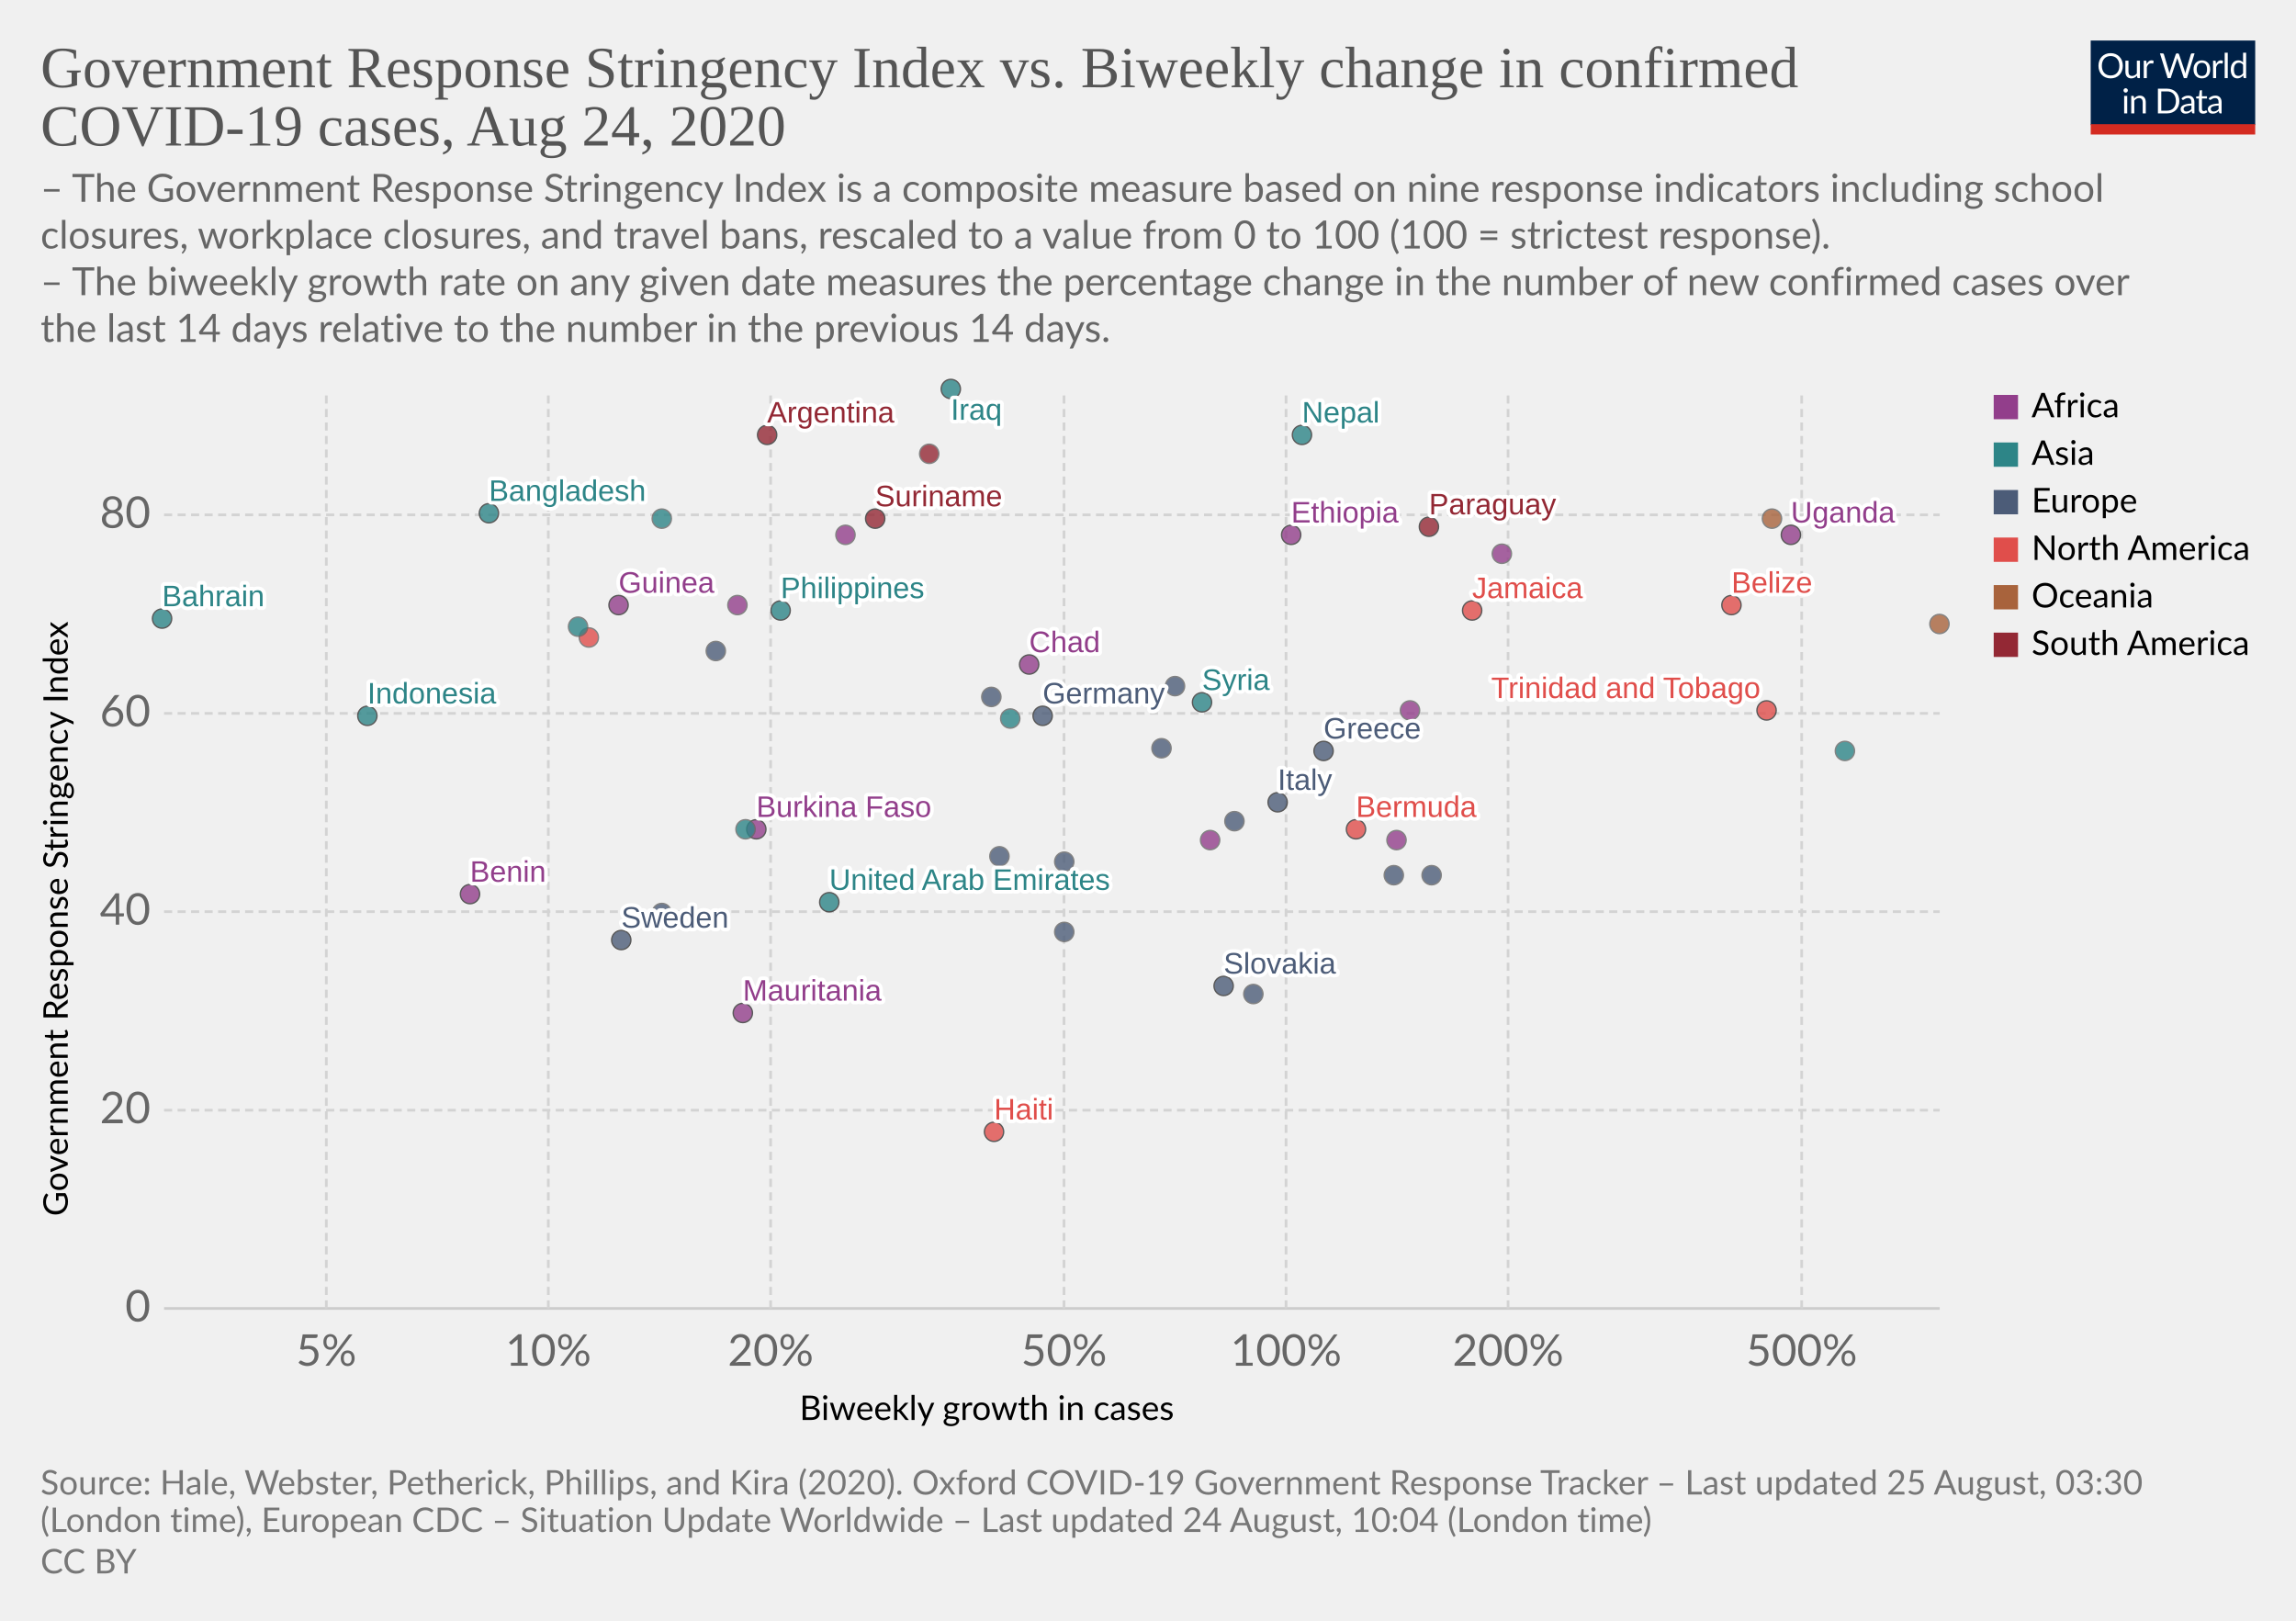
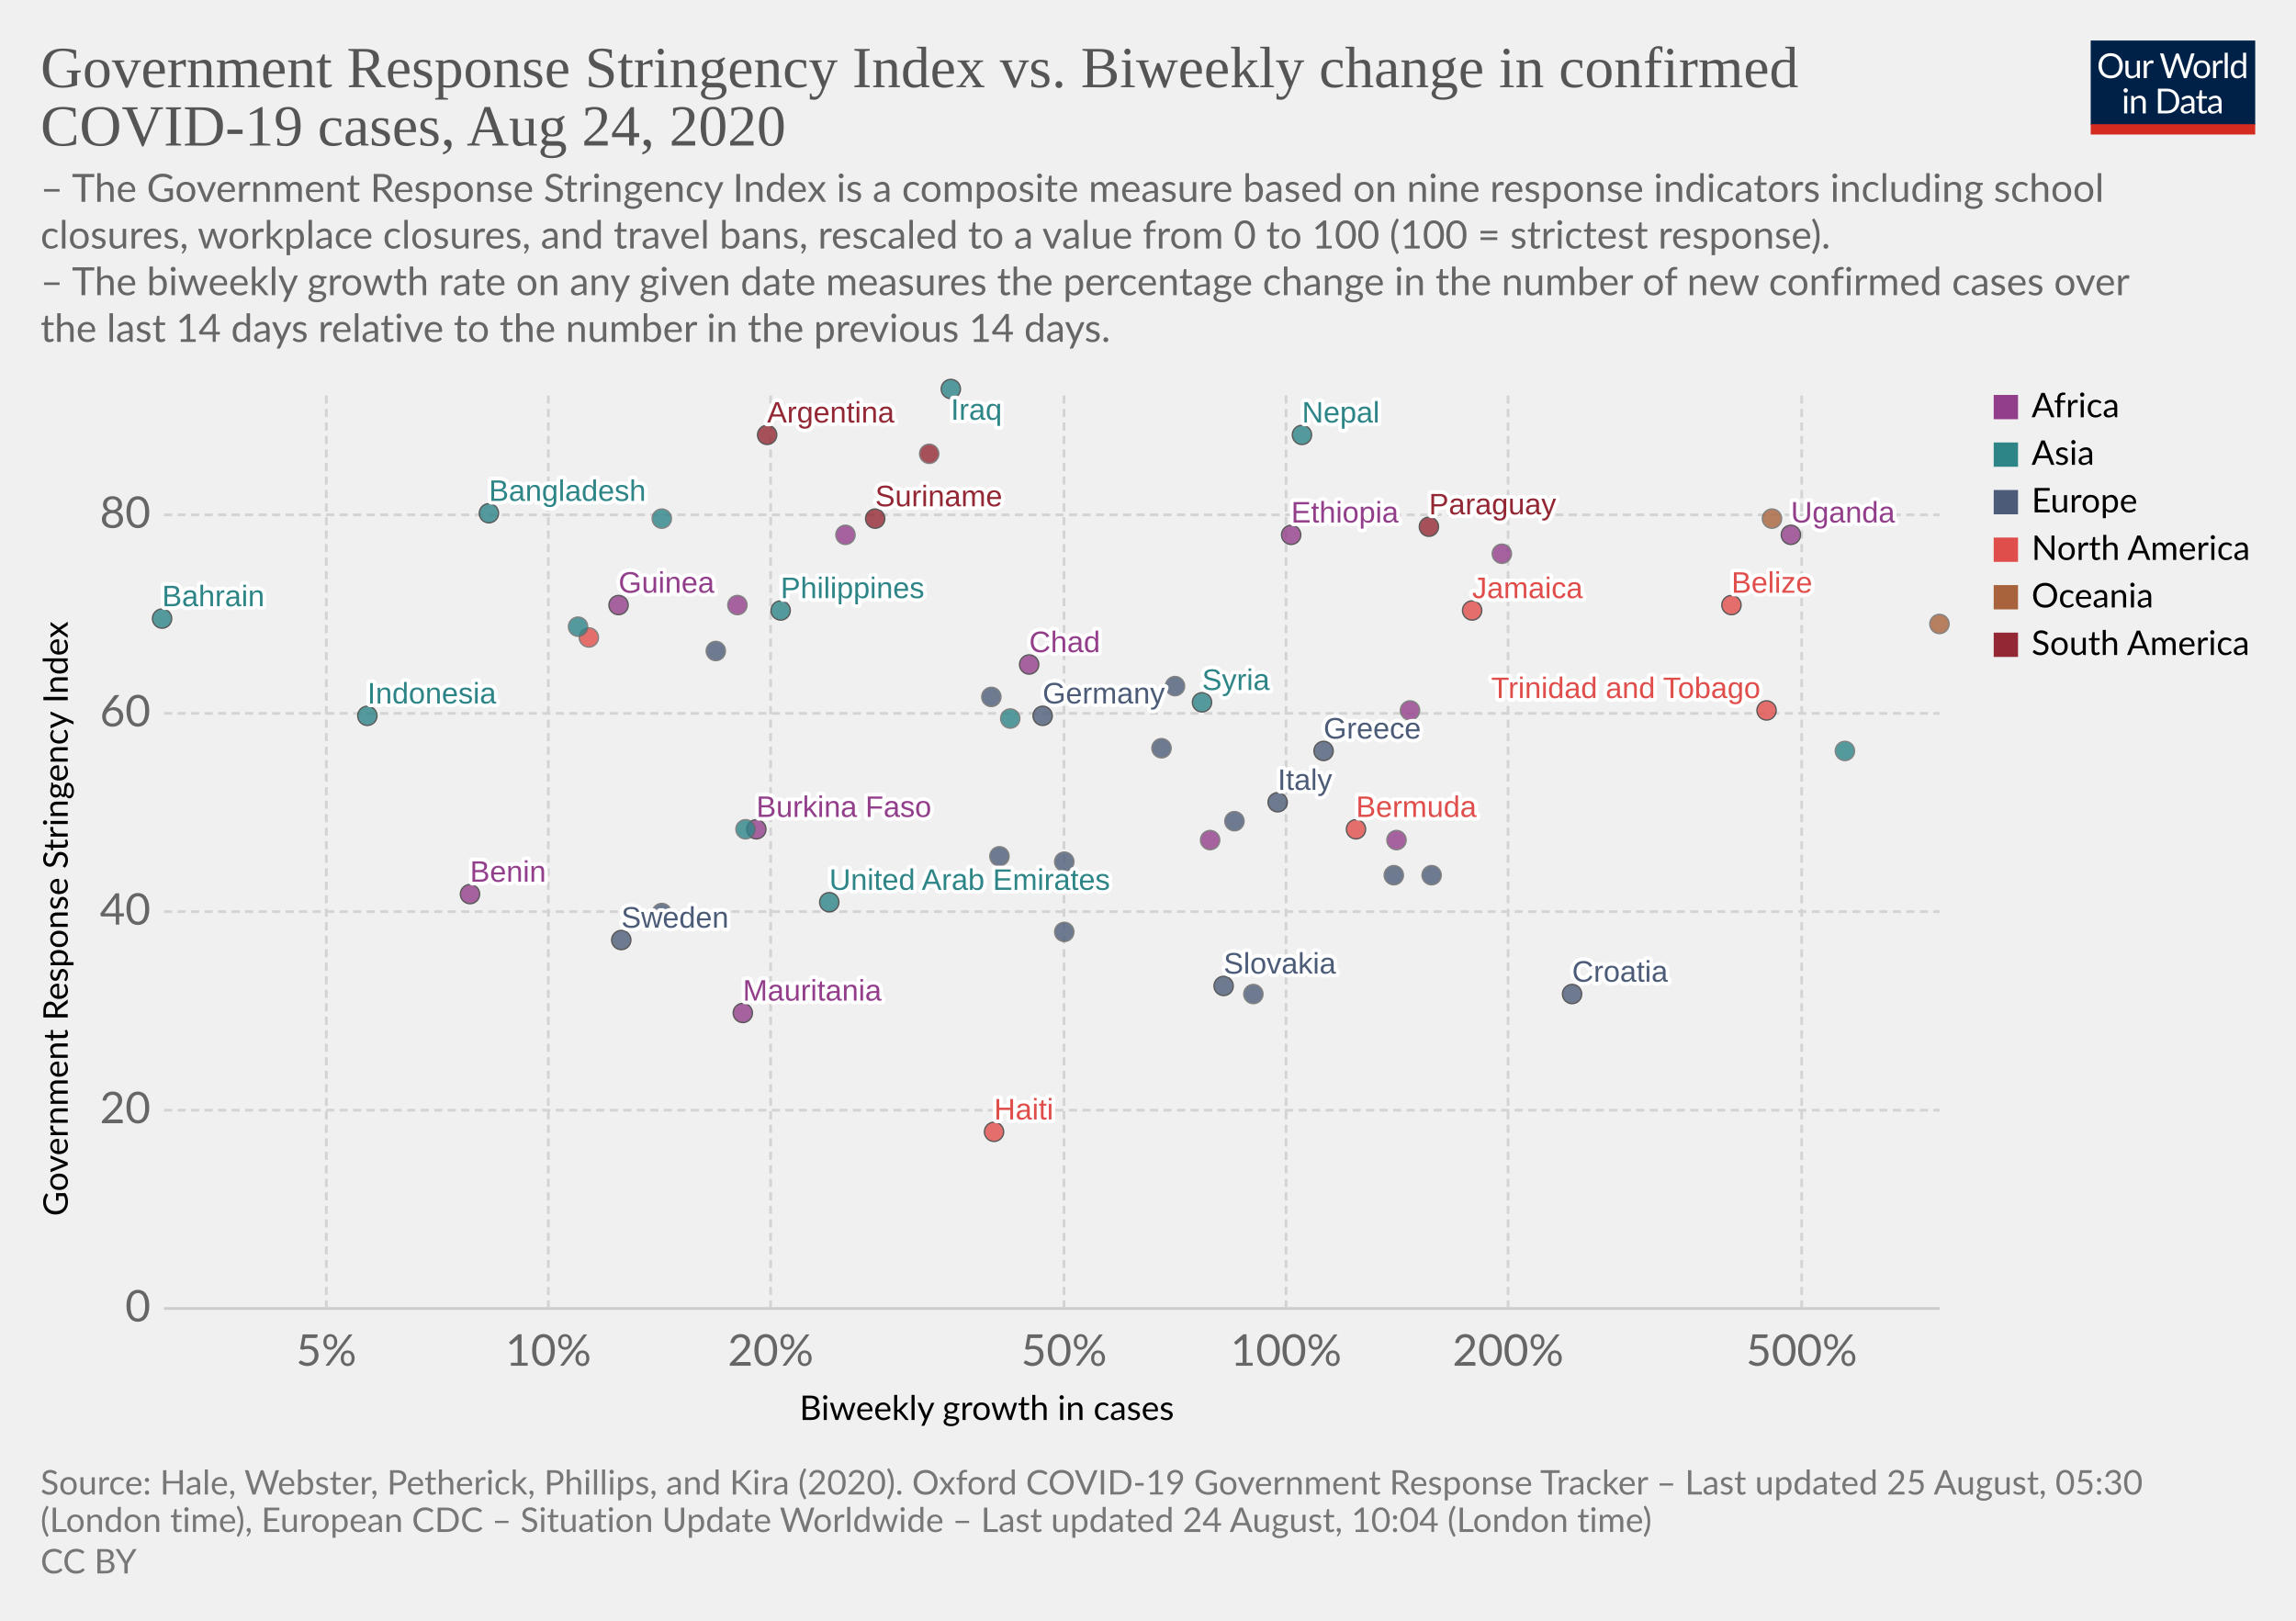
<svg xmlns="http://www.w3.org/2000/svg" version="1.1" style="background-color:#fff;-webkit-font-smoothing:antialiased" width="850" height="600" viewBox="0 0 850 600" font-family="Lato,'Helvetica Neue',Helvetica,Arial,sans-serif" font-size="18" text-rendering="optimizeLegibility">
  <g class="HeaderView">
    <g transform="matrix(.29 0 0 .29 774 15)">
      <svg width="210" height="120" viewBox="0 0 210 120" fill="none">
        <g clip-path="url(#clip0)">
          <path d="M0 0h210v107.89H0V0z" fill="#002147" />
          <path d="M40.98 32.25c0 2.36-.38 4.53-1.12 6.51a14.26 14.26 0 01-8.1 8.4c-1.9.78-4.02 1.17-6.34 1.17a16.6 16.6 0 01-6.33-1.17 14.31 14.31 0 01-8.08-8.4 18.29 18.29 0 01-1.12-6.51c0-2.36.38-4.53 1.12-6.5a14.32 14.32 0 018.07-8.44c1.92-.8 4.03-1.19 6.34-1.19 2.32 0 4.43.4 6.34 1.19 1.92.8 3.56 1.9 4.93 3.34a14.87 14.87 0 013.17 5.1 18.1 18.1 0 011.12 6.5zm-4.38 0c0-1.94-.26-3.68-.8-5.22a10.91 10.91 0 00-2.24-3.89 9.68 9.68 0 00-3.52-2.46 11.95 11.95 0 00-4.62-.86c-1.68 0-3.21.28-4.6.86a9.88 9.88 0 00-3.54 2.46 10.91 10.91 0 00-2.24 3.9c-.53 1.53-.8 3.27-.8 5.2 0 1.94.27 3.68.8 5.22a11.17 11.17 0 002.24 3.9 10.01 10.01 0 003.55 2.44c1.38.56 2.9.83 4.6.83 1.7 0 3.24-.27 4.61-.83a9.8 9.8 0 003.52-2.44 11.17 11.17 0 002.25-3.9c.53-1.54.8-3.28.8-5.21zm26.22-6.54V48H60.5c-.56 0-.9-.27-1.05-.81l-.31-2.4a12.45 12.45 0 01-3.26 2.6c-1.2.64-2.58.96-4.13.96-1.22 0-2.3-.2-3.24-.6a6.52 6.52 0 01-2.33-1.7 7.37 7.37 0 01-1.43-2.67c-.3-1.04-.46-2.2-.46-3.45V25.7h3.91v14.22c0 1.68.38 2.99 1.15 3.91.77.93 1.96 1.39 3.54 1.39 1.16 0 2.24-.27 3.23-.82a10.42 10.42 0 002.8-2.28V25.7h3.91zm8.61 4.47a9.94 9.94 0 012.6-3.56 5.64 5.64 0 013.76-1.3c.47 0 .92.05 1.34.15.44.1.83.27 1.17.49l-.3 2.92c-.09.37-.3.55-.66.55-.2 0-.5-.04-.9-.13a6.21 6.21 0 00-3.24.18c-.54.2-1.03.5-1.47.92-.42.4-.81.9-1.17 1.5-.33.58-.64 1.26-.92 2.02V48H67.7V25.71h2.25c.42 0 .72.08.88.25.16.16.27.44.33.83l.26 3.39zm61.16-13.7L122.75 48h-3.82l-7.99-24.05a21.95 21.95 0 01-.42-1.58 38.36 38.36 0 01-.44 1.58L102.05 48h-3.83L88.4 16.47h3.54c.38 0 .7.1.95.29.26.2.43.43.5.73l6.52 21.9c.1.4.2.83.28 1.28.1.46.2.94.29 1.46l.3-1.46c.12-.47.25-.9.38-1.27l7.41-21.91c.1-.25.26-.48.51-.69.27-.22.58-.33.95-.33h1.23c.38 0 .69.1.92.29.24.2.41.43.53.73l7.4 21.9a28.4 28.4 0 01.68 2.62 29.52 29.52 0 01.52-2.61l6.54-21.91c.07-.27.23-.5.48-.7.27-.21.58-.32.95-.32h3.32zm9.35 8.88c1.63 0 3.1.27 4.4.82a9.43 9.43 0 015.46 5.94c.5 1.4.74 2.98.74 4.73 0 1.76-.25 3.34-.74 4.75a9.43 9.43 0 01-5.46 5.92c-1.3.52-2.77.79-4.4.79-1.64 0-3.12-.27-4.44-.8a9.42 9.42 0 01-3.35-2.3c-.92-1-1.63-2.2-2.13-3.61-.49-1.41-.73-3-.73-4.75s.24-3.33.73-4.73c.5-1.43 1.2-2.64 2.13-3.63a9.4 9.4 0 013.35-2.31c1.32-.55 2.8-.82 4.44-.82zm0 19.89c2.2 0 3.84-.73 4.93-2.2 1.08-1.48 1.63-3.54 1.63-6.18 0-2.66-.55-4.72-1.63-6.2-1.09-1.49-2.73-2.23-4.93-2.23-1.12 0-2.09.2-2.93.57a5.7 5.7 0 00-2.06 1.65 7.5 7.5 0 00-1.24 2.67c-.26 1.04-.4 2.22-.4 3.54 0 2.64.55 4.7 1.64 6.18 1.1 1.47 2.76 2.2 4.99 2.2zm17.97-15.07a9.94 9.94 0 012.6-3.56 5.64 5.64 0 013.76-1.3c.47 0 .91.05 1.34.15.44.1.83.27 1.16.49l-.28 2.92c-.09.37-.31.55-.66.55-.2 0-.5-.04-.9-.13a6.2 6.2 0 00-3.24.18c-.54.2-1.03.5-1.47.92-.43.4-.82.9-1.17 1.5a13.1 13.1 0 00-.92 2.02V48h-3.94V25.71h2.24c.43 0 .72.08.88.25.17.16.28.44.33.83l.27 3.39zm15.04-14.59V48h-3.92V15.6h3.92zm19.55 15.43a6.22 6.22 0 00-2.38-2.05 6.7 6.7 0 00-2.86-.6c-2.07 0-3.66.75-4.77 2.23-1.12 1.48-1.68 3.6-1.68 6.33 0 1.46.13 2.7.38 3.74a7.29 7.29 0 001.1 2.56 4.35 4.35 0 001.78 1.45c.7.3 1.5.46 2.4.46 1.29 0 2.41-.3 3.36-.88a9.6 9.6 0 002.67-2.49V31.02zm3.91-15.43V48h-2.33c-.56 0-.9-.27-1.06-.81l-.35-2.71a12.13 12.13 0 01-3.25 2.77 8.28 8.28 0 01-4.23 1.06 7.31 7.31 0 01-6.14-2.9c-.73-.96-1.3-2.15-1.69-3.57a18.35 18.35 0 01.07-9.48 11.29 11.29 0 011.89-3.7 8.7 8.7 0 017.06-3.34 7.96 7.96 0 016.12 2.62V15.59h3.91zM46.61 70.71V93H42.7V70.71h3.91zm.84-7c0 .39-.08.75-.24 1.09a2.81 2.81 0 01-1.52 1.47 2.67 2.67 0 01-2.16 0 2.9 2.9 0 01-1.45-1.47 2.67 2.67 0 010-2.16c.15-.35.35-.65.6-.9.25-.27.53-.47.85-.62a2.67 2.67 0 012.16 0c.35.15.65.35.9.62.27.25.47.55.62.9.16.34.24.7.24 1.08zm7.97 10.24c.49-.54 1-1.04 1.54-1.48a9.85 9.85 0 013.66-1.84 8.96 8.96 0 015.43.35c.94.4 1.72.97 2.33 1.71a7.36 7.36 0 011.43 2.67c.32 1.04.49 2.19.49 3.45V93h-3.94V78.81c0-1.69-.4-3-1.17-3.92-.76-.93-1.93-1.4-3.5-1.4a6.6 6.6 0 00-3.25.83c-1 .56-1.92 1.31-2.77 2.27V93h-3.94V70.71h2.35c.56 0 .9.28 1.04.82l.3 2.42zm57.7 3.3c0 2.36-.37 4.5-1.11 6.44a14.3 14.3 0 01-3.17 4.98 14.1 14.1 0 01-4.93 3.2c-1.9.76-4.02 1.13-6.33 1.13H85.8V61.47h11.77c2.31 0 4.42.39 6.33 1.15a13.8 13.8 0 018.1 8.18 17.75 17.75 0 011.12 6.45zm-4.37 0c0-1.94-.26-3.67-.8-5.2a10.94 10.94 0 00-2.23-3.87 9.57 9.57 0 00-3.53-2.42 12.23 12.23 0 00-4.61-.83h-7.5v24.62h7.5c1.7 0 3.24-.28 4.61-.84a9.7 9.7 0 003.53-2.4 10.94 10.94 0 002.24-3.87c.53-1.53.8-3.26.8-5.2zm19.8 5.72c-1.8.06-3.34.2-4.62.44-1.26.22-2.3.51-3.1.88-.8.36-1.37.8-1.74 1.3-.35.5-.53 1.05-.53 1.67 0 .58.1 1.1.3 1.52a3 3 0 00.76 1.05c.34.27.73.46 1.17.6.45.11.94.17 1.45.17a7.28 7.28 0 003.5-.81 11.95 11.95 0 002.82-2.2v-4.62zm-12.65-9.11a12.73 12.73 0 013.98-2.66c1.43-.59 3-.88 4.73-.88 1.25 0 2.36.2 3.33.61a6.81 6.81 0 013.94 4.38c.33 1.04.5 2.19.5 3.43V93h-1.74a1.8 1.8 0 01-.88-.18c-.2-.13-.36-.38-.48-.74l-.44-2.12c-.59.55-1.16 1.03-1.72 1.46a9.48 9.48 0 01-3.74 1.7c-.69.15-1.46.23-2.3.23-.87 0-1.69-.12-2.45-.35a5.34 5.34 0 01-3.34-2.93 6.64 6.64 0 01-.49-2.64c0-.88.25-1.72.73-2.53a6.33 6.33 0 012.35-2.17c1.09-.63 2.5-1.15 4.25-1.54 1.75-.41 3.89-.65 6.42-.7v-1.75c0-1.73-.37-3.03-1.12-3.91-.75-.9-1.84-1.34-3.28-1.34-.97 0-1.78.12-2.44.37-.64.23-1.2.5-1.7.81l-1.23.82c-.33.23-.67.35-1 .35-.27 0-.5-.07-.69-.2a2.1 2.1 0 01-.48-.53l-.7-1.25zm27.67 19.5c-1.76 0-3.12-.5-4.07-1.48-.94-.98-1.41-2.4-1.41-4.25V74h-2.68a.9.9 0 01-.6-.2c-.16-.14-.24-.36-.24-.66v-1.56l3.65-.46.9-6.89a.9.9 0 01.29-.52.88.88 0 01.62-.22H142v7.67h6.44V74H142v13.38c0 .94.22 1.63.68 2.09.45.45 1.04.68 1.76.68a3.21 3.21 0 001.85-.53l.55-.35c.16-.12.3-.18.41-.18.2 0 .4.13.55.38l1.15 1.87a7.45 7.45 0 01-2.44 1.5c-.96.35-1.94.52-2.95.52zm19.68-10.4c-1.8.07-3.34.21-4.62.45-1.26.22-2.3.51-3.1.88-.8.36-1.37.8-1.74 1.3-.35.5-.53 1.05-.53 1.67 0 .58.1 1.1.3 1.52.18.42.44.77.76 1.05.34.27.73.46 1.17.6.45.11.94.17 1.45.17a7.3 7.3 0 003.5-.81 12.04 12.04 0 002.82-2.2v-4.62zm-12.65-9.1a12.72 12.72 0 013.99-2.66c1.42-.59 3-.88 4.72-.88 1.25 0 2.36.2 3.33.61a6.81 6.81 0 013.94 4.38c.33 1.04.5 2.19.5 3.43V93h-1.74a1.8 1.8 0 01-.88-.18c-.2-.13-.36-.38-.48-.74l-.44-2.12c-.59.55-1.16 1.03-1.72 1.46a9.48 9.48 0 01-3.74 1.7c-.69.15-1.46.23-2.3.23-.87 0-1.69-.12-2.45-.35a5.33 5.33 0 01-3.34-2.93 6.62 6.62 0 01-.49-2.64c0-.88.25-1.72.73-2.53a6.33 6.33 0 012.35-2.17c1.09-.63 2.5-1.15 4.25-1.54a31.2 31.2 0 016.42-.7v-1.75c0-1.73-.37-3.03-1.12-3.91-.75-.9-1.84-1.34-3.28-1.34-.97 0-1.78.12-2.44.37-.64.23-1.2.5-1.7.81-.46.3-.87.57-1.22.82-.34.23-.68.35-1.02.35-.26 0-.49-.07-.68-.2a1.88 1.88 0 01-.48-.53l-.7-1.25z" fill="#fff" />
          <path fill="#D42B21" d="M0 106.79h210V120H0z" />
        </g>
        <defs>
          <clipPath id="clip0">
            <path fill="#fff" d="M0 0h210v120H0z" />
          </clipPath>
        </defs>
      </svg>
    </g>
    <a href="https://ourworldindata.org/grapher/government-response-stringency-index-vs-biweekly-change-in-confirmed-covid-19-cases" target="_blank" font-family="&quot;Playfair Display&quot;,Georgia,&quot;Times New Roman&quot;,serif">
      <text font-size="21.6" x="15" y="32.3" fill="#555">
        <tspan x="15" y="32.28">Government Response Stringency Index vs. Biweekly change in confirmed</tspan>
        <tspan x="15" y="53.88">COVID-19 cases, Aug 24, 2020</tspan>
      </text>
    </a>
    <text font-size="14.4" x="15" y="74.7" fill="#666">
      <tspan x="15" y="74.72">– The Government Response Stringency Index is a composite measure based on nine response indicators including school</tspan>
      <tspan x="15" y="92">closures, workplace closures, and travel bans, rescaled to a value from 0 to 100 (100 = strictest response).</tspan>
      <tspan x="15" y="109.28"> – The biweekly growth rate on any given date measures the percentage change in the number of new confirmed cases over</tspan>
      <tspan x="15" y="126.56">the last 14 days relative to the number in the previous 14 days.</tspan>
    </text>
  </g>
  <g class="ScatterPlot">
    <g class="AxisBoxView">
      <g class="HorizontalAxis">
        <text font-size="12.6" x="296" y="525.7">
          <tspan x="295.99" y="525.68">Biweekly growth in cases</tspan>
        </text>
        <text x="120.8" y="505.6" fill="#666" text-anchor="middle" font-size="16.2">5%</text>
        <text x="203" y="505.6" fill="#666" text-anchor="middle" font-size="16.2">10%</text>
        <text x="285.3" y="505.6" fill="#666" text-anchor="middle" font-size="16.2">20%</text>
        <text x="393.9" y="505.6" fill="#666" text-anchor="middle" font-size="16.2">50%</text>
        <text x="476.1" y="505.6" fill="#666" text-anchor="middle" font-size="16.2">100%</text>
        <text x="558.3" y="505.6" fill="#666" text-anchor="middle" font-size="16.2">200%</text>
        <text x="667" y="505.6" fill="#666" text-anchor="middle" font-size="16.2">500%</text>
      </g>
      <g class="VerticalAxis">
        <text font-size="12.6" x="-450.2" y="25.1" transform="rotate(-90)">
          <tspan x="-450.2" y="25.08">Government Response Stringency Index</tspan>
        </text>
        <text x="55.74" y="484.4" fill="#666" dominant-baseline="middle" text-anchor="end" font-size="16.2">0</text>
        <text x="55.74" y="411" fill="#666" dominant-baseline="middle" text-anchor="end" font-size="16.2">20</text>
        <text x="55.74" y="337.5" fill="#666" dominant-baseline="middle" text-anchor="end" font-size="16.2">40</text>
        <text x="55.74" y="264.1" fill="#666" dominant-baseline="middle" text-anchor="end" font-size="16.2">60</text>
        <text x="55.74" y="190.6" fill="#666" dominant-baseline="middle" text-anchor="end" font-size="16.2">80</text>
      </g>
      <g class="AxisGridLines horizontalLines">
        <path stroke="#ccc" d="M60.74 484.4h657.35" />
        <path stroke="#d3d3d3" stroke-dasharray="3,2" d="M60.74 411h657.35M60.74 337.5h657.35M60.74 264.1h657.35M60.74 190.6h657.35" />
      </g>
      <g class="AxisGridLines verticalLines" stroke="#d3d3d3" stroke-dasharray="3,2">
        <path d="M120.8 484.4v-340M203 484.4v-340M285.3 484.4v-340M393.9 484.4v-340M476.1 484.4v-340M558.3 484.4v-340M667 484.4v-340" />
      </g>
    </g>
    <g class="PointsWithLabels clickable" clip-path="url(#a)" font-family="Arial, sans-serif">
      <path fill="rgba(255,255,255,0)" d="M60.74 144.4h657.35v340H60.74z" />
      <defs>
        <clipPath id="a">
          <path d="M50.74 134.4h677.35v360H50.74z" />
        </clipPath>
      </defs>
      <g class="key-United-Arab-Emirates_0">
        <circle cx="307" cy="334" r="3.57" fill="#2D8587" opacity=".8" stroke="#333" stroke-width=".5" />
      </g>
      <g class="key-Argentina_0">
        <circle cx="284" cy="161" r="3.57" fill="#932834" opacity=".8" stroke="#333" stroke-width=".5" />
      </g>
      <g class="key-Bahrain_0">
        <circle cx="60" cy="229" r="3.57" fill="#2D8587" opacity=".8" stroke="#333" stroke-width=".5" />
      </g>
      <g class="key-Belize_0">
        <circle cx="641" cy="224" r="3.57" fill="#E04E4B" opacity=".8" stroke="#333" stroke-width=".5" />
      </g>
      <g class="key-Bermuda_0">
        <circle cx="502" cy="307" r="3.57" fill="#E04E4B" opacity=".8" stroke="#333" stroke-width=".5" />
      </g>
      <g class="key-Botswana_0">
        <circle cx="448" cy="311" r="3.57" fill="#923E8B" opacity=".8" stroke="#666" stroke-width=".5" />
      </g>
      <g class="key-Switzerland_0">
        <circle cx="394" cy="319" r="3.57" fill="#4C5C78" opacity=".8" stroke="#666" stroke-width=".5" />
      </g>
      <g class="key-Germany_0">
        <circle cx="386" cy="265" r="3.57" fill="#4C5C78" opacity=".8" stroke="#333" stroke-width=".5" />
      </g>
      <g class="key-Denmark_0">
        <circle cx="430" cy="277" r="3.57" fill="#4C5C78" opacity=".8" stroke="#666" stroke-width=".5" />
      </g>
      <g class="key-Paraguay_0">
        <circle cx="529" cy="195" r="3.57" fill="#932834" opacity=".8" stroke="#333" stroke-width=".5" />
      </g>
      <g class="key-Bangladesh_0">
        <circle cx="181" cy="190" r="3.57" fill="#2D8587" opacity=".8" stroke="#333" stroke-width=".5" />
      </g>
      <g class="key-Burkina-Faso_0">
        <circle cx="280" cy="307" r="3.57" fill="#923E8B" opacity=".8" stroke="#333" stroke-width=".5" />
      </g>
      <g class="key-Jamaica_0">
        <circle cx="545" cy="226" r="3.57" fill="#E04E4B" opacity=".8" stroke="#333" stroke-width=".5" />
      </g>
      <g class="key-Turkey_0">
        <circle cx="276" cy="307" r="3.57" fill="#2D8587" opacity=".8" stroke="#666" stroke-width=".5" />
      </g>
      <g class="key-Trinidad-and-Tobago_0">
        <circle cx="654" cy="263" r="3.57" fill="#E04E4B" opacity=".8" stroke="#333" stroke-width=".5" />
      </g>
      <g class="key-Ethiopia_0">
        <circle cx="478" cy="198" r="3.57" fill="#923E8B" opacity=".8" stroke="#333" stroke-width=".5" />
      </g>
      <g class="key-Guinea_0">
        <circle cx="229" cy="224" r="3.57" fill="#923E8B" opacity=".8" stroke="#333" stroke-width=".5" />
      </g>
      <g class="key-Mauritania_0">
        <circle cx="275" cy="375" r="3.57" fill="#923E8B" opacity=".8" stroke="#333" stroke-width=".5" />
      </g>
      <g class="key-Namibia_0">
        <circle cx="522" cy="263" r="3.57" fill="#923E8B" opacity=".8" stroke="#666" stroke-width=".5" />
      </g>
      <g class="key-Rwanda_0">
        <circle cx="556" cy="205" r="3.57" fill="#923E8B" opacity=".8" stroke="#666" stroke-width=".5" />
      </g>
      <g class="key-Suriname_0">
        <circle cx="324" cy="192" r="3.57" fill="#932834" opacity=".8" stroke="#333" stroke-width=".5" />
      </g>
      <g class="key-Spain_0">
        <circle cx="435" cy="254" r="3.57" fill="#4C5C78" opacity=".8" stroke="#666" stroke-width=".5" />
      </g>
      <g class="key-Finland_0">
        <circle cx="394" cy="345" r="3.57" fill="#4C5C78" opacity=".8" stroke="#666" stroke-width=".5" />
      </g>
      <g class="key-France_0">
        <circle cx="530" cy="324" r="3.57" fill="#4C5C78" opacity=".8" stroke="#666" stroke-width=".5" />
      </g>
      <g class="key-United-Kingdom_0">
        <circle cx="367" cy="258" r="3.57" fill="#4C5C78" opacity=".8" stroke="#666" stroke-width=".5" />
      </g>
      <g class="key-Georgia_0">
        <circle cx="374" cy="266" r="3.57" fill="#2D8587" opacity=".8" stroke="#666" stroke-width=".5" />
      </g>
      <g class="key-Greece_0">
        <circle cx="490" cy="278" r="3.57" fill="#4C5C78" opacity=".8" stroke="#333" stroke-width=".5" />
+       </g>
+       <g class="key-Croatia_0">
+         <circle cx="582" cy="368" r="3.57" fill="#4C5C78" opacity=".8" stroke="#333" stroke-width=".5" />
      </g>
      <g class="key-Hungary_0">
        <circle cx="457" cy="304" r="3.57" fill="#4C5C78" opacity=".8" stroke="#666" stroke-width=".5" />
      </g>
      <g class="key-Indonesia_0">
        <circle cx="136" cy="265" r="3.57" fill="#2D8587" opacity=".8" stroke="#333" stroke-width=".5" />
      </g>
      <g class="key-India_0">
        <circle cx="245" cy="192" r="3.57" fill="#2D8587" opacity=".8" stroke="#666" stroke-width=".5" />
      </g>
      <g class="key-Iraq_0">
        <circle cx="352" cy="144" r="3.57" fill="#2D8587" opacity=".8" stroke="#333" stroke-width=".5" />
      </g>
      <g class="key-Italy_0">
        <circle cx="473" cy="297" r="3.57" fill="#4C5C78" opacity=".8" stroke="#333" stroke-width=".5" />
      </g>
      <g class="key-Slovakia_0">
        <circle cx="453" cy="365" r="3.57" fill="#4C5C78" opacity=".8" stroke="#333" stroke-width=".5" />
      </g>
      <g class="key-Slovenia_0">
        <circle cx="516" cy="324" r="3.57" fill="#4C5C78" opacity=".8" stroke="#666" stroke-width=".5" />
      </g>
      <g class="key-Sweden_0">
        <circle cx="230" cy="348" r="3.57" fill="#4C5C78" opacity=".8" stroke="#333" stroke-width=".5" />
      </g>
      <g class="key-Syria_0">
        <circle cx="445" cy="260" r="3.57" fill="#2D8587" opacity=".8" stroke="#333" stroke-width=".5" />
      </g>
      <g class="key-Uganda_0">
        <circle cx="663" cy="198" r="3.57" fill="#923E8B" opacity=".8" stroke="#333" stroke-width=".5" />
      </g>
      <g class="key-Venezuela_0">
        <circle cx="344" cy="168" r="3.57" fill="#932834" opacity=".8" stroke="#666" stroke-width=".5" />
      </g>
      <g class="key-Puerto-Rico_0">
        <circle cx="218" cy="236" r="3.57" fill="#E04E4B" opacity=".8" stroke="#666" stroke-width=".5" />
      </g>
      <g class="key-South-Korea_0">
        <circle cx="683" cy="278" r="3.57" fill="#2D8587" opacity=".8" stroke="#666" stroke-width=".5" />
      </g>
      <g class="key-Kuwait_0">
        <circle cx="214" cy="232" r="3.57" fill="#2D8587" opacity=".8" stroke="#666" stroke-width=".5" />
      </g>
      <g class="key-Netherlands_0">
        <circle cx="370" cy="317" r="3.57" fill="#4C5C78" opacity=".8" stroke="#666" stroke-width=".5" />
      </g>
      <g class="key-Norway_0">
        <circle cx="464" cy="368" r="3.57" fill="#4C5C78" opacity=".8" stroke="#666" stroke-width=".5" />
      </g>
      <g class="key-Nepal_0">
        <circle cx="482" cy="161" r="3.57" fill="#2D8587" opacity=".8" stroke="#333" stroke-width=".5" />
      </g>
      <g class="key-New-Zealand_0">
        <circle cx="718" cy="231" r="3.57" fill="#A8633C" opacity=".8" stroke="#666" stroke-width=".5" />
      </g>
      <g class="key-Philippines_0">
        <circle cx="289" cy="226" r="3.57" fill="#2D8587" opacity=".8" stroke="#333" stroke-width=".5" />
      </g>
      <g class="key-Poland_0">
        <circle cx="245" cy="338" r="3.57" fill="#4C5C78" opacity=".8" stroke="#666" stroke-width=".5" />
      </g>
      <g class="key-Portugal_0">
        <circle cx="265" cy="241" r="3.57" fill="#4C5C78" opacity=".8" stroke="#666" stroke-width=".5" />
      </g>
      <g class="key-Benin_0">
        <circle cx="174" cy="331" r="3.57" fill="#923E8B" opacity=".8" stroke="#333" stroke-width=".5" />
      </g>
      <g class="key-Gambia_0">
        <circle cx="313" cy="198" r="3.57" fill="#923E8B" opacity=".8" stroke="#666" stroke-width=".5" />
      </g>
      <g class="key-Guam_0">
        <circle cx="656" cy="192" r="3.57" fill="#A8633C" opacity=".8" stroke="#666" stroke-width=".5" />
      </g>
      <g class="key-Haiti_0">
        <circle cx="368" cy="419" r="3.57" fill="#E04E4B" opacity=".8" stroke="#333" stroke-width=".5" />
      </g>
      <g class="key-Chad_0">
        <circle cx="381" cy="246" r="3.57" fill="#923E8B" opacity=".8" stroke="#333" stroke-width=".5" />
      </g>
      <g class="key-Cape-Verde_0">
        <circle cx="273" cy="224" r="3.57" fill="#923E8B" opacity=".8" stroke="#666" stroke-width=".5" />
      </g>
      <g class="key-Mali_0">
        <circle cx="517" cy="311" r="3.57" fill="#923E8B" opacity=".8" stroke="#666" stroke-width=".5" />
      </g>
      <g class="backgroundLabels" fill="#333" font-size="11" font-weight="400">
        <text x="307" y="329.43" fill="#fff" stroke="#fff" stroke-linecap="round" stroke-linejoin="round" stroke-width=".25em">United Arab Emirates</text>
        <text x="307" y="329.43" fill="#2D8587">United Arab Emirates</text>
        <text x="284" y="156.43" fill="#fff" stroke="#fff" stroke-linecap="round" stroke-linejoin="round" stroke-width=".25em">Argentina</text>
        <text x="284" y="156.43" fill="#932834">Argentina</text>
        <text x="60" y="224.43" fill="#fff" stroke="#fff" stroke-linecap="round" stroke-linejoin="round" stroke-width=".25em">Bahrain</text>
        <text x="60" y="224.43" fill="#2D8587">Bahrain</text>
        <text x="641" y="219.43" fill="#fff" stroke="#fff" stroke-linecap="round" stroke-linejoin="round" stroke-width=".25em">Belize</text>
        <text x="641" y="219.43" fill="#E04E4B">Belize</text>
        <text x="502" y="302.43" fill="#fff" stroke="#fff" stroke-linecap="round" stroke-linejoin="round" stroke-width=".25em">Bermuda</text>
        <text x="502" y="302.43" fill="#E04E4B">Bermuda</text>
        <text x="386" y="260.43" fill="#fff" stroke="#fff" stroke-linecap="round" stroke-linejoin="round" stroke-width=".25em">Germany</text>
        <text x="386" y="260.43" fill="#4C5C78">Germany</text>
        <text x="529" y="190.43" fill="#fff" stroke="#fff" stroke-linecap="round" stroke-linejoin="round" stroke-width=".25em">Paraguay</text>
        <text x="529" y="190.43" fill="#932834">Paraguay</text>
        <text x="181" y="185.43" fill="#fff" stroke="#fff" stroke-linecap="round" stroke-linejoin="round" stroke-width=".25em">Bangladesh</text>
        <text x="181" y="185.43" fill="#2D8587">Bangladesh</text>
        <text x="280" y="302.43" fill="#fff" stroke="#fff" stroke-linecap="round" stroke-linejoin="round" stroke-width=".25em">Burkina Faso</text>
        <text x="280" y="302.43" fill="#923E8B">Burkina Faso</text>
        <text x="545" y="221.43" fill="#fff" stroke="#fff" stroke-linecap="round" stroke-linejoin="round" stroke-width=".25em">Jamaica</text>
        <text x="545" y="221.43" fill="#E04E4B">Jamaica</text>
        <text x="552.03" y="258.43" fill="#fff" stroke="#fff" stroke-linecap="round" stroke-linejoin="round" stroke-width=".25em">Trinidad and Tobago</text>
        <text x="552.03" y="258.43" fill="#E04E4B">Trinidad and Tobago</text>
        <text x="478" y="193.43" fill="#fff" stroke="#fff" stroke-linecap="round" stroke-linejoin="round" stroke-width=".25em">Ethiopia</text>
        <text x="478" y="193.43" fill="#923E8B">Ethiopia</text>
        <text x="229" y="219.43" fill="#fff" stroke="#fff" stroke-linecap="round" stroke-linejoin="round" stroke-width=".25em">Guinea</text>
        <text x="229" y="219.43" fill="#923E8B">Guinea</text>
        <text x="275" y="370.43" fill="#fff" stroke="#fff" stroke-linecap="round" stroke-linejoin="round" stroke-width=".25em">Mauritania</text>
        <text x="275" y="370.43" fill="#923E8B">Mauritania</text>
        <text x="324" y="187.43" fill="#fff" stroke="#fff" stroke-linecap="round" stroke-linejoin="round" stroke-width=".25em">Suriname</text>
        <text x="324" y="187.43" fill="#932834">Suriname</text>
        <text x="490" y="273.43" fill="#fff" stroke="#fff" stroke-linecap="round" stroke-linejoin="round" stroke-width=".25em">Greece</text>
        <text x="490" y="273.43" fill="#4C5C78">Greece</text>
+         <text x="582" y="363.43" fill="#fff" stroke="#fff" stroke-linecap="round" stroke-linejoin="round" stroke-width=".25em">Croatia</text>
+         <text x="582" y="363.43" fill="#4C5C78">Croatia</text>
        <text x="136" y="260.43" fill="#fff" stroke="#fff" stroke-linecap="round" stroke-linejoin="round" stroke-width=".25em">Indonesia</text>
        <text x="136" y="260.43" fill="#2D8587">Indonesia</text>
        <text x="352" y="155.4" fill="#fff" stroke="#fff" stroke-linecap="round" stroke-linejoin="round" stroke-width=".25em">Iraq</text>
        <text x="352" y="155.4" fill="#2D8587">Iraq</text>
        <text x="473" y="292.43" fill="#fff" stroke="#fff" stroke-linecap="round" stroke-linejoin="round" stroke-width=".25em">Italy</text>
        <text x="473" y="292.43" fill="#4C5C78">Italy</text>
        <text x="453" y="360.43" fill="#fff" stroke="#fff" stroke-linecap="round" stroke-linejoin="round" stroke-width=".25em">Slovakia</text>
        <text x="453" y="360.43" fill="#4C5C78">Slovakia</text>
        <text x="230" y="343.43" fill="#fff" stroke="#fff" stroke-linecap="round" stroke-linejoin="round" stroke-width=".25em">Sweden</text>
        <text x="230" y="343.43" fill="#4C5C78">Sweden</text>
        <text x="445" y="255.43" fill="#fff" stroke="#fff" stroke-linecap="round" stroke-linejoin="round" stroke-width=".25em">Syria</text>
        <text x="445" y="255.43" fill="#2D8587">Syria</text>
        <text x="663" y="193.43" fill="#fff" stroke="#fff" stroke-linecap="round" stroke-linejoin="round" stroke-width=".25em">Uganda</text>
        <text x="663" y="193.43" fill="#923E8B">Uganda</text>
        <text x="482" y="156.43" fill="#fff" stroke="#fff" stroke-linecap="round" stroke-linejoin="round" stroke-width=".25em">Nepal</text>
        <text x="482" y="156.43" fill="#2D8587">Nepal</text>
        <text x="289" y="221.43" fill="#fff" stroke="#fff" stroke-linecap="round" stroke-linejoin="round" stroke-width=".25em">Philippines</text>
        <text x="289" y="221.43" fill="#2D8587">Philippines</text>
        <text x="174" y="326.43" fill="#fff" stroke="#fff" stroke-linecap="round" stroke-linejoin="round" stroke-width=".25em">Benin</text>
        <text x="174" y="326.43" fill="#923E8B">Benin</text>
        <text x="368" y="414.43" fill="#fff" stroke="#fff" stroke-linecap="round" stroke-linejoin="round" stroke-width=".25em">Haiti</text>
        <text x="368" y="414.43" fill="#E04E4B">Haiti</text>
        <text x="381" y="241.43" fill="#fff" stroke="#fff" stroke-linecap="round" stroke-linejoin="round" stroke-width=".25em">Chad</text>
        <text x="381" y="241.43" fill="#923E8B">Chad</text>
      </g>
    </g>
    <g class="ScatterColorLegend clickable" cursor="pointer">
      <g class="legendMark">
        <path fill="#923E8B" d="M738.09 146.2h9v9h-9z" />
        <text font-size="12.6" x="752.1" y="154.5">
          <tspan x="752.09" y="154.48">Africa</tspan>
        </text>
      </g>
      <g class="legendMark">
        <path fill="#2D8587" d="M738.09 163.8h9v9h-9z" />
        <text font-size="12.6" x="752.1" y="172.1">
          <tspan x="752.09" y="172.08">Asia</tspan>
        </text>
      </g>
      <g class="legendMark">
        <path fill="#4C5C78" d="M738.09 181.4h9v9h-9z" />
        <text font-size="12.6" x="752.1" y="189.7">
          <tspan x="752.09" y="189.68">Europe</tspan>
        </text>
      </g>
      <g class="legendMark">
        <path fill="#E04E4B" d="M738.09 199h9v9h-9z" />
        <text font-size="12.6" x="752.1" y="207.3">
          <tspan x="752.09" y="207.28">North America</tspan>
        </text>
      </g>
      <g class="legendMark">
        <path fill="#A8633C" d="M738.09 216.6h9v9h-9z" />
        <text font-size="12.6" x="752.1" y="224.9">
          <tspan x="752.09" y="224.88">Oceania</tspan>
        </text>
      </g>
      <g class="legendMark">
        <path fill="#932834" d="M738.09 234.2h9v9h-9z" />
        <text font-size="12.6" x="752.1" y="242.5">
          <tspan x="752.09" y="242.48">South America</tspan>
        </text>
      </g>
    </g>
  </g>
  <g class="SourcesFooter" fill="#777">
    <g class="clickable" fill="#777">
      <text font-size="12.6" x="15" y="553.3">
-         <tspan x="15" y="553.28">Source: Hale, Webster, Petherick, Phillips, and Kira (2020). Oxford COVID-19 Government Response Tracker – Last updated 25 August, 03:30</tspan>
+         <tspan x="15" y="553.28">Source: Hale, Webster, Petherick, Phillips, and Kira (2020). Oxford COVID-19 Government Response Tracker – Last updated 25 August, 05:30</tspan>
        <tspan x="15" y="567.14">(London time), European CDC – Situation Update Worldwide – Last updated 24 August, 10:04 (London time)</tspan>
      </text>
    </g>
    <text font-size="12.6" x="15" y="582.5">
      <tspan x="15" y="582.48">
        <a class="cclogo" href="http://creativecommons.org/licenses/by/4.0/deed.en_US" target="_blank" fill="#777">CC BY</a>
      </tspan>
    </text>
  </g>
</svg>
